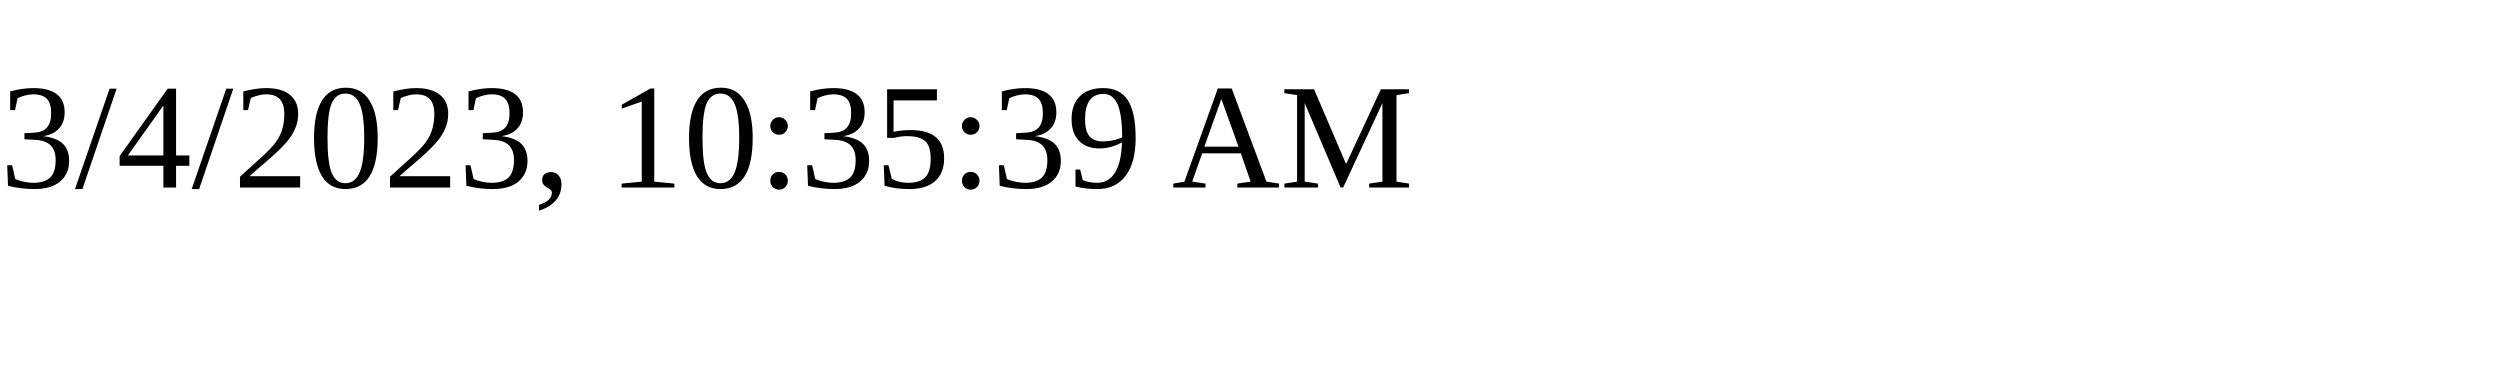
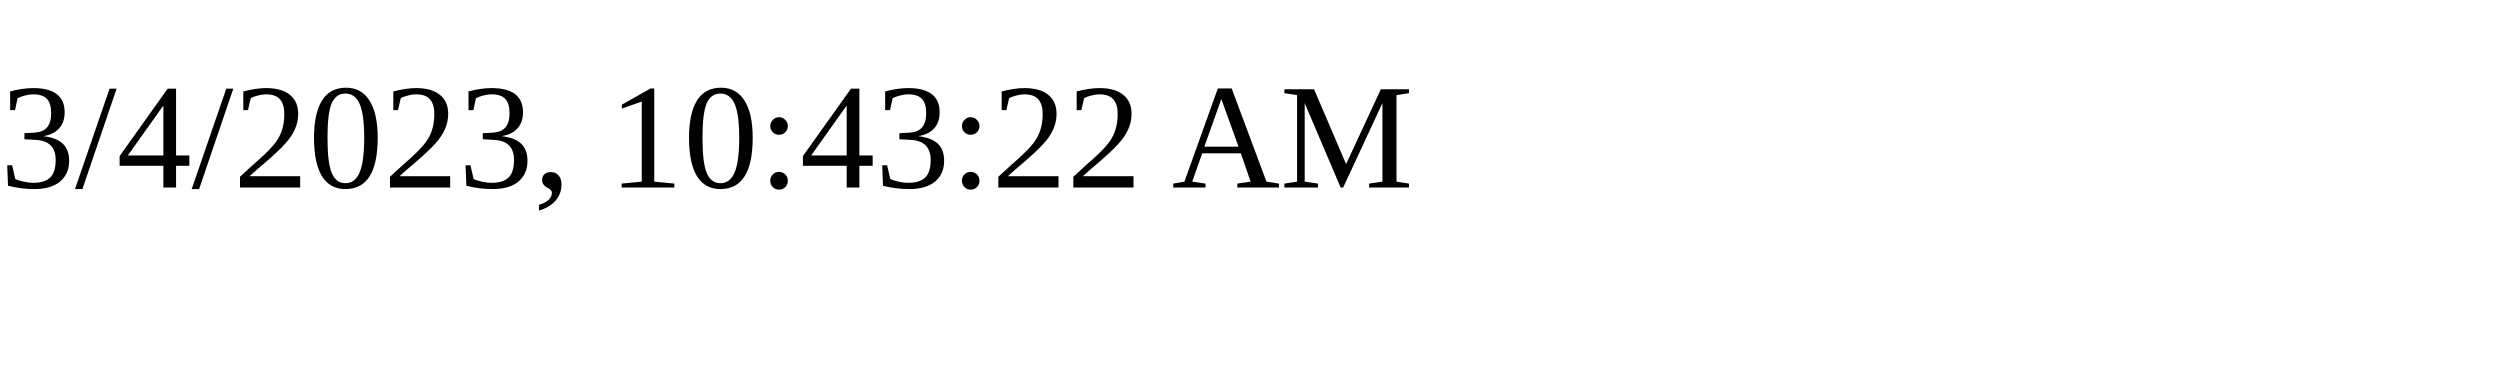
<svg xmlns="http://www.w3.org/2000/svg" height="30" width="200">
-   <text x="0" y="15">3/4/2023, 10:35:39 AM</text>
+   <text x="0" y="15">3/4/2023, 10:43:22 AM</text>
</svg>
